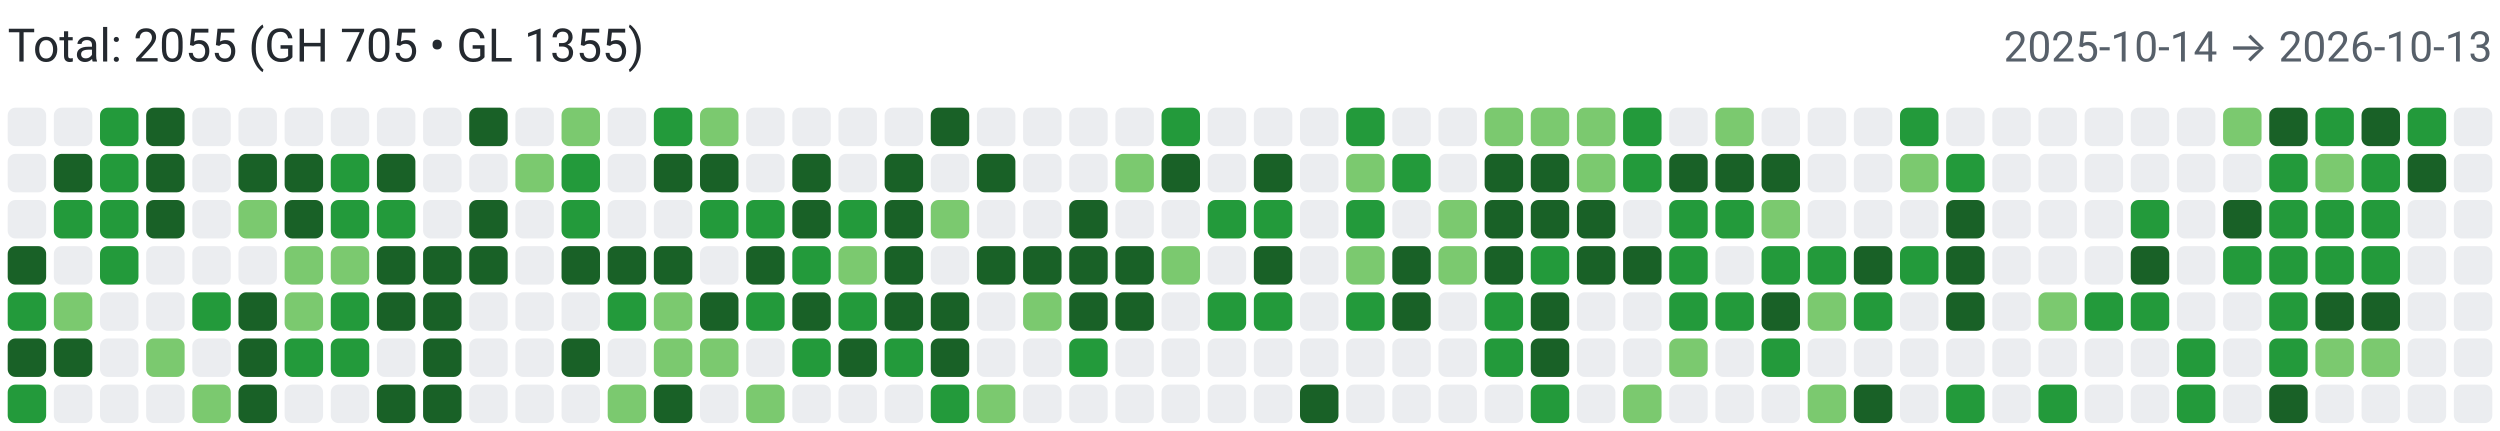
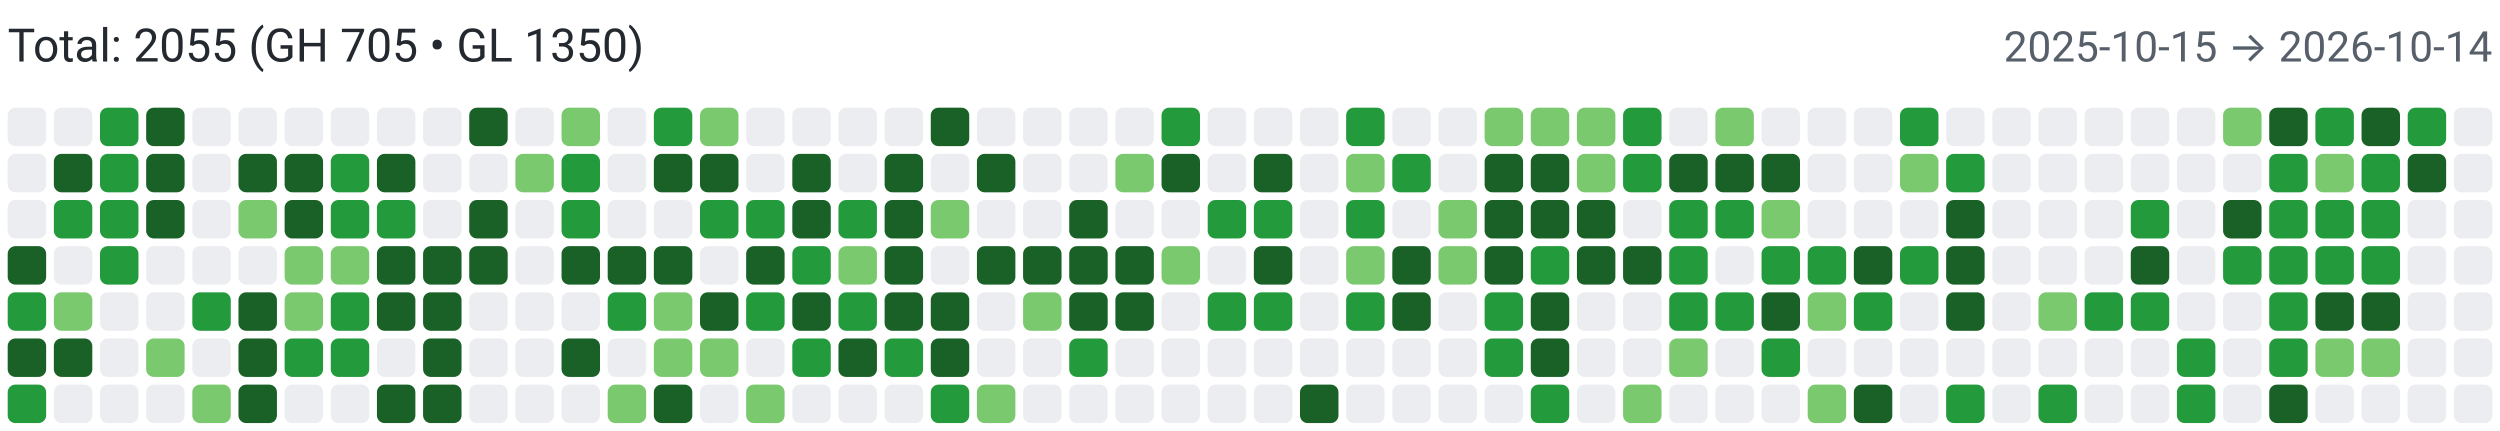
<svg xmlns="http://www.w3.org/2000/svg" width="650" height="112" viewBox="0 0 650 112" role="img" aria-label="Combined contributions">
  <rect width="100%" height="100%" fill="#fff" />
-   <text x="2" y="16" font-family="system-ui,-apple-system,Segoe UI,Roboto,Ubuntu,Cantarell,Noto Sans,sans-serif" font-size="12" fill="#24292f">Total: 2055 (GH 705 • GL 1355)</text>
-   <text x="648" y="16" text-anchor="end" font-family="system-ui,-apple-system,Segoe UI,Roboto,Ubuntu,Cantarell,Noto Sans,sans-serif" font-size="11" fill="#57606a">2025-10-14 → 2026-10-13</text>
+   <text x="2" y="16" font-family="system-ui,-apple-system,Segoe UI,Roboto,Ubuntu,Cantarell,Noto Sans,sans-serif" font-size="12" fill="#24292f">Total: 2055 (GH 705 • GL 1350)</text>
+   <text x="648" y="16" text-anchor="end" font-family="system-ui,-apple-system,Segoe UI,Roboto,Ubuntu,Cantarell,Noto Sans,sans-serif" font-size="11" fill="#57606a">2025-10-15 → 2026-10-14</text>
  <rect x="2" y="28" width="10" height="10" rx="2" ry="2" fill="#ebedf0">
        </rect>
  <rect x="2" y="40" width="10" height="10" rx="2" ry="2" fill="#ebedf0">
        </rect>
  <rect x="2" y="52" width="10" height="10" rx="2" ry="2" fill="#ebedf0">
        </rect>
  <rect x="2" y="64" width="10" height="10" rx="2" ry="2" fill="#196127">
        </rect>
  <rect x="2" y="76" width="10" height="10" rx="2" ry="2" fill="#239a3b">
        </rect>
  <rect x="2" y="88" width="10" height="10" rx="2" ry="2" fill="#196127">
        </rect>
  <rect x="2" y="100" width="10" height="10" rx="2" ry="2" fill="#239a3b">
        </rect>
  <rect x="14" y="28" width="10" height="10" rx="2" ry="2" fill="#ebedf0">
        </rect>
  <rect x="14" y="40" width="10" height="10" rx="2" ry="2" fill="#196127">
        </rect>
  <rect x="14" y="52" width="10" height="10" rx="2" ry="2" fill="#239a3b">
        </rect>
  <rect x="14" y="64" width="10" height="10" rx="2" ry="2" fill="#ebedf0">
        </rect>
  <rect x="14" y="76" width="10" height="10" rx="2" ry="2" fill="#7bc96f">
        </rect>
  <rect x="14" y="88" width="10" height="10" rx="2" ry="2" fill="#196127">
        </rect>
  <rect x="14" y="100" width="10" height="10" rx="2" ry="2" fill="#ebedf0">
        </rect>
  <rect x="26" y="28" width="10" height="10" rx="2" ry="2" fill="#239a3b">
        </rect>
  <rect x="26" y="40" width="10" height="10" rx="2" ry="2" fill="#239a3b">
        </rect>
  <rect x="26" y="52" width="10" height="10" rx="2" ry="2" fill="#239a3b">
        </rect>
  <rect x="26" y="64" width="10" height="10" rx="2" ry="2" fill="#239a3b">
        </rect>
  <rect x="26" y="76" width="10" height="10" rx="2" ry="2" fill="#ebedf0">
        </rect>
  <rect x="26" y="88" width="10" height="10" rx="2" ry="2" fill="#ebedf0">
        </rect>
  <rect x="26" y="100" width="10" height="10" rx="2" ry="2" fill="#ebedf0">
        </rect>
  <rect x="38" y="28" width="10" height="10" rx="2" ry="2" fill="#196127">
        </rect>
  <rect x="38" y="40" width="10" height="10" rx="2" ry="2" fill="#196127">
        </rect>
  <rect x="38" y="52" width="10" height="10" rx="2" ry="2" fill="#196127">
        </rect>
  <rect x="38" y="64" width="10" height="10" rx="2" ry="2" fill="#ebedf0">
        </rect>
  <rect x="38" y="76" width="10" height="10" rx="2" ry="2" fill="#ebedf0">
        </rect>
  <rect x="38" y="88" width="10" height="10" rx="2" ry="2" fill="#7bc96f">
        </rect>
  <rect x="38" y="100" width="10" height="10" rx="2" ry="2" fill="#ebedf0">
        </rect>
  <rect x="50" y="28" width="10" height="10" rx="2" ry="2" fill="#ebedf0">
        </rect>
  <rect x="50" y="40" width="10" height="10" rx="2" ry="2" fill="#ebedf0">
        </rect>
  <rect x="50" y="52" width="10" height="10" rx="2" ry="2" fill="#ebedf0">
        </rect>
  <rect x="50" y="64" width="10" height="10" rx="2" ry="2" fill="#ebedf0">
        </rect>
  <rect x="50" y="76" width="10" height="10" rx="2" ry="2" fill="#239a3b">
        </rect>
  <rect x="50" y="88" width="10" height="10" rx="2" ry="2" fill="#ebedf0">
        </rect>
  <rect x="50" y="100" width="10" height="10" rx="2" ry="2" fill="#7bc96f">
        </rect>
  <rect x="62" y="28" width="10" height="10" rx="2" ry="2" fill="#ebedf0">
        </rect>
  <rect x="62" y="40" width="10" height="10" rx="2" ry="2" fill="#196127">
        </rect>
  <rect x="62" y="52" width="10" height="10" rx="2" ry="2" fill="#7bc96f">
        </rect>
  <rect x="62" y="64" width="10" height="10" rx="2" ry="2" fill="#ebedf0">
        </rect>
  <rect x="62" y="76" width="10" height="10" rx="2" ry="2" fill="#196127">
        </rect>
  <rect x="62" y="88" width="10" height="10" rx="2" ry="2" fill="#196127">
        </rect>
  <rect x="62" y="100" width="10" height="10" rx="2" ry="2" fill="#196127">
        </rect>
  <rect x="74" y="28" width="10" height="10" rx="2" ry="2" fill="#ebedf0">
        </rect>
  <rect x="74" y="40" width="10" height="10" rx="2" ry="2" fill="#196127">
        </rect>
  <rect x="74" y="52" width="10" height="10" rx="2" ry="2" fill="#196127">
        </rect>
  <rect x="74" y="64" width="10" height="10" rx="2" ry="2" fill="#7bc96f">
        </rect>
  <rect x="74" y="76" width="10" height="10" rx="2" ry="2" fill="#7bc96f">
        </rect>
  <rect x="74" y="88" width="10" height="10" rx="2" ry="2" fill="#239a3b">
        </rect>
  <rect x="74" y="100" width="10" height="10" rx="2" ry="2" fill="#ebedf0">
        </rect>
  <rect x="86" y="28" width="10" height="10" rx="2" ry="2" fill="#ebedf0">
        </rect>
  <rect x="86" y="40" width="10" height="10" rx="2" ry="2" fill="#239a3b">
        </rect>
  <rect x="86" y="52" width="10" height="10" rx="2" ry="2" fill="#239a3b">
        </rect>
  <rect x="86" y="64" width="10" height="10" rx="2" ry="2" fill="#7bc96f">
        </rect>
  <rect x="86" y="76" width="10" height="10" rx="2" ry="2" fill="#239a3b">
        </rect>
  <rect x="86" y="88" width="10" height="10" rx="2" ry="2" fill="#239a3b">
        </rect>
  <rect x="86" y="100" width="10" height="10" rx="2" ry="2" fill="#ebedf0">
        </rect>
  <rect x="98" y="28" width="10" height="10" rx="2" ry="2" fill="#ebedf0">
        </rect>
  <rect x="98" y="40" width="10" height="10" rx="2" ry="2" fill="#196127">
        </rect>
  <rect x="98" y="52" width="10" height="10" rx="2" ry="2" fill="#239a3b">
        </rect>
  <rect x="98" y="64" width="10" height="10" rx="2" ry="2" fill="#196127">
        </rect>
  <rect x="98" y="76" width="10" height="10" rx="2" ry="2" fill="#196127">
        </rect>
  <rect x="98" y="88" width="10" height="10" rx="2" ry="2" fill="#ebedf0">
        </rect>
  <rect x="98" y="100" width="10" height="10" rx="2" ry="2" fill="#196127">
        </rect>
  <rect x="110" y="28" width="10" height="10" rx="2" ry="2" fill="#ebedf0">
        </rect>
  <rect x="110" y="40" width="10" height="10" rx="2" ry="2" fill="#ebedf0">
        </rect>
  <rect x="110" y="52" width="10" height="10" rx="2" ry="2" fill="#ebedf0">
        </rect>
  <rect x="110" y="64" width="10" height="10" rx="2" ry="2" fill="#196127">
        </rect>
  <rect x="110" y="76" width="10" height="10" rx="2" ry="2" fill="#196127">
        </rect>
  <rect x="110" y="88" width="10" height="10" rx="2" ry="2" fill="#196127">
        </rect>
  <rect x="110" y="100" width="10" height="10" rx="2" ry="2" fill="#196127">
        </rect>
  <rect x="122" y="28" width="10" height="10" rx="2" ry="2" fill="#196127">
        </rect>
  <rect x="122" y="40" width="10" height="10" rx="2" ry="2" fill="#ebedf0">
        </rect>
  <rect x="122" y="52" width="10" height="10" rx="2" ry="2" fill="#196127">
        </rect>
  <rect x="122" y="64" width="10" height="10" rx="2" ry="2" fill="#196127">
        </rect>
  <rect x="122" y="76" width="10" height="10" rx="2" ry="2" fill="#ebedf0">
        </rect>
  <rect x="122" y="88" width="10" height="10" rx="2" ry="2" fill="#ebedf0">
        </rect>
  <rect x="122" y="100" width="10" height="10" rx="2" ry="2" fill="#ebedf0">
        </rect>
  <rect x="134" y="28" width="10" height="10" rx="2" ry="2" fill="#ebedf0">
        </rect>
  <rect x="134" y="40" width="10" height="10" rx="2" ry="2" fill="#7bc96f">
        </rect>
  <rect x="134" y="52" width="10" height="10" rx="2" ry="2" fill="#ebedf0">
        </rect>
  <rect x="134" y="64" width="10" height="10" rx="2" ry="2" fill="#ebedf0">
        </rect>
  <rect x="134" y="76" width="10" height="10" rx="2" ry="2" fill="#ebedf0">
        </rect>
  <rect x="134" y="88" width="10" height="10" rx="2" ry="2" fill="#ebedf0">
        </rect>
  <rect x="134" y="100" width="10" height="10" rx="2" ry="2" fill="#ebedf0">
        </rect>
  <rect x="146" y="28" width="10" height="10" rx="2" ry="2" fill="#7bc96f">
        </rect>
  <rect x="146" y="40" width="10" height="10" rx="2" ry="2" fill="#239a3b">
        </rect>
  <rect x="146" y="52" width="10" height="10" rx="2" ry="2" fill="#239a3b">
        </rect>
  <rect x="146" y="64" width="10" height="10" rx="2" ry="2" fill="#196127">
        </rect>
  <rect x="146" y="76" width="10" height="10" rx="2" ry="2" fill="#ebedf0">
        </rect>
  <rect x="146" y="88" width="10" height="10" rx="2" ry="2" fill="#196127">
        </rect>
  <rect x="146" y="100" width="10" height="10" rx="2" ry="2" fill="#ebedf0">
        </rect>
  <rect x="158" y="28" width="10" height="10" rx="2" ry="2" fill="#ebedf0">
        </rect>
  <rect x="158" y="40" width="10" height="10" rx="2" ry="2" fill="#ebedf0">
        </rect>
  <rect x="158" y="52" width="10" height="10" rx="2" ry="2" fill="#ebedf0">
        </rect>
  <rect x="158" y="64" width="10" height="10" rx="2" ry="2" fill="#196127">
        </rect>
  <rect x="158" y="76" width="10" height="10" rx="2" ry="2" fill="#239a3b">
        </rect>
  <rect x="158" y="88" width="10" height="10" rx="2" ry="2" fill="#ebedf0">
        </rect>
  <rect x="158" y="100" width="10" height="10" rx="2" ry="2" fill="#7bc96f">
        </rect>
  <rect x="170" y="28" width="10" height="10" rx="2" ry="2" fill="#239a3b">
        </rect>
  <rect x="170" y="40" width="10" height="10" rx="2" ry="2" fill="#196127">
        </rect>
  <rect x="170" y="52" width="10" height="10" rx="2" ry="2" fill="#ebedf0">
        </rect>
  <rect x="170" y="64" width="10" height="10" rx="2" ry="2" fill="#196127">
        </rect>
  <rect x="170" y="76" width="10" height="10" rx="2" ry="2" fill="#7bc96f">
        </rect>
  <rect x="170" y="88" width="10" height="10" rx="2" ry="2" fill="#7bc96f">
        </rect>
  <rect x="170" y="100" width="10" height="10" rx="2" ry="2" fill="#196127">
        </rect>
  <rect x="182" y="28" width="10" height="10" rx="2" ry="2" fill="#7bc96f">
        </rect>
  <rect x="182" y="40" width="10" height="10" rx="2" ry="2" fill="#196127">
        </rect>
  <rect x="182" y="52" width="10" height="10" rx="2" ry="2" fill="#239a3b">
        </rect>
  <rect x="182" y="64" width="10" height="10" rx="2" ry="2" fill="#ebedf0">
        </rect>
  <rect x="182" y="76" width="10" height="10" rx="2" ry="2" fill="#196127">
        </rect>
  <rect x="182" y="88" width="10" height="10" rx="2" ry="2" fill="#7bc96f">
        </rect>
  <rect x="182" y="100" width="10" height="10" rx="2" ry="2" fill="#ebedf0">
        </rect>
  <rect x="194" y="28" width="10" height="10" rx="2" ry="2" fill="#ebedf0">
        </rect>
  <rect x="194" y="40" width="10" height="10" rx="2" ry="2" fill="#ebedf0">
        </rect>
  <rect x="194" y="52" width="10" height="10" rx="2" ry="2" fill="#239a3b">
        </rect>
  <rect x="194" y="64" width="10" height="10" rx="2" ry="2" fill="#196127">
        </rect>
  <rect x="194" y="76" width="10" height="10" rx="2" ry="2" fill="#239a3b">
        </rect>
  <rect x="194" y="88" width="10" height="10" rx="2" ry="2" fill="#ebedf0">
        </rect>
  <rect x="194" y="100" width="10" height="10" rx="2" ry="2" fill="#7bc96f">
        </rect>
  <rect x="206" y="28" width="10" height="10" rx="2" ry="2" fill="#ebedf0">
        </rect>
  <rect x="206" y="40" width="10" height="10" rx="2" ry="2" fill="#196127">
        </rect>
  <rect x="206" y="52" width="10" height="10" rx="2" ry="2" fill="#196127">
        </rect>
  <rect x="206" y="64" width="10" height="10" rx="2" ry="2" fill="#239a3b">
        </rect>
  <rect x="206" y="76" width="10" height="10" rx="2" ry="2" fill="#196127">
        </rect>
  <rect x="206" y="88" width="10" height="10" rx="2" ry="2" fill="#239a3b">
        </rect>
  <rect x="206" y="100" width="10" height="10" rx="2" ry="2" fill="#ebedf0">
        </rect>
  <rect x="218" y="28" width="10" height="10" rx="2" ry="2" fill="#ebedf0">
        </rect>
  <rect x="218" y="40" width="10" height="10" rx="2" ry="2" fill="#ebedf0">
        </rect>
  <rect x="218" y="52" width="10" height="10" rx="2" ry="2" fill="#239a3b">
        </rect>
  <rect x="218" y="64" width="10" height="10" rx="2" ry="2" fill="#7bc96f">
        </rect>
  <rect x="218" y="76" width="10" height="10" rx="2" ry="2" fill="#239a3b">
        </rect>
  <rect x="218" y="88" width="10" height="10" rx="2" ry="2" fill="#196127">
        </rect>
  <rect x="218" y="100" width="10" height="10" rx="2" ry="2" fill="#ebedf0">
        </rect>
  <rect x="230" y="28" width="10" height="10" rx="2" ry="2" fill="#ebedf0">
        </rect>
  <rect x="230" y="40" width="10" height="10" rx="2" ry="2" fill="#196127">
        </rect>
  <rect x="230" y="52" width="10" height="10" rx="2" ry="2" fill="#196127">
        </rect>
  <rect x="230" y="64" width="10" height="10" rx="2" ry="2" fill="#196127">
        </rect>
  <rect x="230" y="76" width="10" height="10" rx="2" ry="2" fill="#196127">
        </rect>
  <rect x="230" y="88" width="10" height="10" rx="2" ry="2" fill="#239a3b">
        </rect>
  <rect x="230" y="100" width="10" height="10" rx="2" ry="2" fill="#ebedf0">
        </rect>
  <rect x="242" y="28" width="10" height="10" rx="2" ry="2" fill="#196127">
        </rect>
  <rect x="242" y="40" width="10" height="10" rx="2" ry="2" fill="#ebedf0">
        </rect>
  <rect x="242" y="52" width="10" height="10" rx="2" ry="2" fill="#7bc96f">
        </rect>
  <rect x="242" y="64" width="10" height="10" rx="2" ry="2" fill="#ebedf0">
        </rect>
  <rect x="242" y="76" width="10" height="10" rx="2" ry="2" fill="#196127">
        </rect>
  <rect x="242" y="88" width="10" height="10" rx="2" ry="2" fill="#196127">
        </rect>
  <rect x="242" y="100" width="10" height="10" rx="2" ry="2" fill="#239a3b">
        </rect>
  <rect x="254" y="28" width="10" height="10" rx="2" ry="2" fill="#ebedf0">
        </rect>
  <rect x="254" y="40" width="10" height="10" rx="2" ry="2" fill="#196127">
        </rect>
  <rect x="254" y="52" width="10" height="10" rx="2" ry="2" fill="#ebedf0">
        </rect>
  <rect x="254" y="64" width="10" height="10" rx="2" ry="2" fill="#196127">
        </rect>
  <rect x="254" y="76" width="10" height="10" rx="2" ry="2" fill="#ebedf0">
        </rect>
  <rect x="254" y="88" width="10" height="10" rx="2" ry="2" fill="#ebedf0">
        </rect>
  <rect x="254" y="100" width="10" height="10" rx="2" ry="2" fill="#7bc96f">
        </rect>
  <rect x="266" y="28" width="10" height="10" rx="2" ry="2" fill="#ebedf0">
        </rect>
  <rect x="266" y="40" width="10" height="10" rx="2" ry="2" fill="#ebedf0">
        </rect>
  <rect x="266" y="52" width="10" height="10" rx="2" ry="2" fill="#ebedf0">
        </rect>
  <rect x="266" y="64" width="10" height="10" rx="2" ry="2" fill="#196127">
        </rect>
  <rect x="266" y="76" width="10" height="10" rx="2" ry="2" fill="#7bc96f">
        </rect>
  <rect x="266" y="88" width="10" height="10" rx="2" ry="2" fill="#ebedf0">
        </rect>
  <rect x="266" y="100" width="10" height="10" rx="2" ry="2" fill="#ebedf0">
        </rect>
  <rect x="278" y="28" width="10" height="10" rx="2" ry="2" fill="#ebedf0">
        </rect>
  <rect x="278" y="40" width="10" height="10" rx="2" ry="2" fill="#ebedf0">
        </rect>
  <rect x="278" y="52" width="10" height="10" rx="2" ry="2" fill="#196127">
        </rect>
  <rect x="278" y="64" width="10" height="10" rx="2" ry="2" fill="#196127">
        </rect>
  <rect x="278" y="76" width="10" height="10" rx="2" ry="2" fill="#196127">
        </rect>
  <rect x="278" y="88" width="10" height="10" rx="2" ry="2" fill="#239a3b">
        </rect>
  <rect x="278" y="100" width="10" height="10" rx="2" ry="2" fill="#ebedf0">
        </rect>
  <rect x="290" y="28" width="10" height="10" rx="2" ry="2" fill="#ebedf0">
        </rect>
  <rect x="290" y="40" width="10" height="10" rx="2" ry="2" fill="#7bc96f">
        </rect>
  <rect x="290" y="52" width="10" height="10" rx="2" ry="2" fill="#ebedf0">
        </rect>
  <rect x="290" y="64" width="10" height="10" rx="2" ry="2" fill="#196127">
        </rect>
  <rect x="290" y="76" width="10" height="10" rx="2" ry="2" fill="#196127">
        </rect>
  <rect x="290" y="88" width="10" height="10" rx="2" ry="2" fill="#ebedf0">
        </rect>
  <rect x="290" y="100" width="10" height="10" rx="2" ry="2" fill="#ebedf0">
        </rect>
  <rect x="302" y="28" width="10" height="10" rx="2" ry="2" fill="#239a3b">
        </rect>
  <rect x="302" y="40" width="10" height="10" rx="2" ry="2" fill="#196127">
        </rect>
  <rect x="302" y="52" width="10" height="10" rx="2" ry="2" fill="#ebedf0">
        </rect>
  <rect x="302" y="64" width="10" height="10" rx="2" ry="2" fill="#7bc96f">
        </rect>
  <rect x="302" y="76" width="10" height="10" rx="2" ry="2" fill="#ebedf0">
        </rect>
  <rect x="302" y="88" width="10" height="10" rx="2" ry="2" fill="#ebedf0">
        </rect>
  <rect x="302" y="100" width="10" height="10" rx="2" ry="2" fill="#ebedf0">
        </rect>
  <rect x="314" y="28" width="10" height="10" rx="2" ry="2" fill="#ebedf0">
        </rect>
  <rect x="314" y="40" width="10" height="10" rx="2" ry="2" fill="#ebedf0">
        </rect>
  <rect x="314" y="52" width="10" height="10" rx="2" ry="2" fill="#239a3b">
        </rect>
  <rect x="314" y="64" width="10" height="10" rx="2" ry="2" fill="#ebedf0">
        </rect>
  <rect x="314" y="76" width="10" height="10" rx="2" ry="2" fill="#239a3b">
        </rect>
  <rect x="314" y="88" width="10" height="10" rx="2" ry="2" fill="#ebedf0">
        </rect>
  <rect x="314" y="100" width="10" height="10" rx="2" ry="2" fill="#ebedf0">
        </rect>
  <rect x="326" y="28" width="10" height="10" rx="2" ry="2" fill="#ebedf0">
        </rect>
  <rect x="326" y="40" width="10" height="10" rx="2" ry="2" fill="#196127">
        </rect>
  <rect x="326" y="52" width="10" height="10" rx="2" ry="2" fill="#239a3b">
        </rect>
  <rect x="326" y="64" width="10" height="10" rx="2" ry="2" fill="#196127">
        </rect>
  <rect x="326" y="76" width="10" height="10" rx="2" ry="2" fill="#239a3b">
        </rect>
  <rect x="326" y="88" width="10" height="10" rx="2" ry="2" fill="#ebedf0">
        </rect>
  <rect x="326" y="100" width="10" height="10" rx="2" ry="2" fill="#ebedf0">
        </rect>
  <rect x="338" y="28" width="10" height="10" rx="2" ry="2" fill="#ebedf0">
        </rect>
  <rect x="338" y="40" width="10" height="10" rx="2" ry="2" fill="#ebedf0">
        </rect>
  <rect x="338" y="52" width="10" height="10" rx="2" ry="2" fill="#ebedf0">
        </rect>
  <rect x="338" y="64" width="10" height="10" rx="2" ry="2" fill="#ebedf0">
        </rect>
  <rect x="338" y="76" width="10" height="10" rx="2" ry="2" fill="#ebedf0">
        </rect>
  <rect x="338" y="88" width="10" height="10" rx="2" ry="2" fill="#ebedf0">
        </rect>
  <rect x="338" y="100" width="10" height="10" rx="2" ry="2" fill="#196127">
        </rect>
  <rect x="350" y="28" width="10" height="10" rx="2" ry="2" fill="#239a3b">
        </rect>
  <rect x="350" y="40" width="10" height="10" rx="2" ry="2" fill="#7bc96f">
        </rect>
  <rect x="350" y="52" width="10" height="10" rx="2" ry="2" fill="#239a3b">
        </rect>
  <rect x="350" y="64" width="10" height="10" rx="2" ry="2" fill="#7bc96f">
        </rect>
  <rect x="350" y="76" width="10" height="10" rx="2" ry="2" fill="#239a3b">
        </rect>
  <rect x="350" y="88" width="10" height="10" rx="2" ry="2" fill="#ebedf0">
        </rect>
  <rect x="350" y="100" width="10" height="10" rx="2" ry="2" fill="#ebedf0">
        </rect>
  <rect x="362" y="28" width="10" height="10" rx="2" ry="2" fill="#ebedf0">
        </rect>
  <rect x="362" y="40" width="10" height="10" rx="2" ry="2" fill="#239a3b">
        </rect>
  <rect x="362" y="52" width="10" height="10" rx="2" ry="2" fill="#ebedf0">
        </rect>
  <rect x="362" y="64" width="10" height="10" rx="2" ry="2" fill="#196127">
        </rect>
  <rect x="362" y="76" width="10" height="10" rx="2" ry="2" fill="#196127">
        </rect>
  <rect x="362" y="88" width="10" height="10" rx="2" ry="2" fill="#ebedf0">
        </rect>
  <rect x="362" y="100" width="10" height="10" rx="2" ry="2" fill="#ebedf0">
        </rect>
  <rect x="374" y="28" width="10" height="10" rx="2" ry="2" fill="#ebedf0">
        </rect>
  <rect x="374" y="40" width="10" height="10" rx="2" ry="2" fill="#ebedf0">
        </rect>
  <rect x="374" y="52" width="10" height="10" rx="2" ry="2" fill="#7bc96f">
        </rect>
  <rect x="374" y="64" width="10" height="10" rx="2" ry="2" fill="#7bc96f">
        </rect>
  <rect x="374" y="76" width="10" height="10" rx="2" ry="2" fill="#ebedf0">
        </rect>
  <rect x="374" y="88" width="10" height="10" rx="2" ry="2" fill="#ebedf0">
        </rect>
  <rect x="374" y="100" width="10" height="10" rx="2" ry="2" fill="#ebedf0">
        </rect>
  <rect x="386" y="28" width="10" height="10" rx="2" ry="2" fill="#7bc96f">
        </rect>
  <rect x="386" y="40" width="10" height="10" rx="2" ry="2" fill="#196127">
        </rect>
  <rect x="386" y="52" width="10" height="10" rx="2" ry="2" fill="#196127">
        </rect>
  <rect x="386" y="64" width="10" height="10" rx="2" ry="2" fill="#196127">
        </rect>
  <rect x="386" y="76" width="10" height="10" rx="2" ry="2" fill="#239a3b">
        </rect>
  <rect x="386" y="88" width="10" height="10" rx="2" ry="2" fill="#239a3b">
        </rect>
  <rect x="386" y="100" width="10" height="10" rx="2" ry="2" fill="#ebedf0">
        </rect>
  <rect x="398" y="28" width="10" height="10" rx="2" ry="2" fill="#7bc96f">
        </rect>
  <rect x="398" y="40" width="10" height="10" rx="2" ry="2" fill="#196127">
        </rect>
  <rect x="398" y="52" width="10" height="10" rx="2" ry="2" fill="#196127">
        </rect>
  <rect x="398" y="64" width="10" height="10" rx="2" ry="2" fill="#239a3b">
        </rect>
  <rect x="398" y="76" width="10" height="10" rx="2" ry="2" fill="#196127">
        </rect>
  <rect x="398" y="88" width="10" height="10" rx="2" ry="2" fill="#196127">
        </rect>
  <rect x="398" y="100" width="10" height="10" rx="2" ry="2" fill="#239a3b">
        </rect>
  <rect x="410" y="28" width="10" height="10" rx="2" ry="2" fill="#7bc96f">
        </rect>
  <rect x="410" y="40" width="10" height="10" rx="2" ry="2" fill="#7bc96f">
        </rect>
  <rect x="410" y="52" width="10" height="10" rx="2" ry="2" fill="#196127">
        </rect>
  <rect x="410" y="64" width="10" height="10" rx="2" ry="2" fill="#196127">
        </rect>
  <rect x="410" y="76" width="10" height="10" rx="2" ry="2" fill="#ebedf0">
        </rect>
  <rect x="410" y="88" width="10" height="10" rx="2" ry="2" fill="#ebedf0">
        </rect>
  <rect x="410" y="100" width="10" height="10" rx="2" ry="2" fill="#ebedf0">
        </rect>
  <rect x="422" y="28" width="10" height="10" rx="2" ry="2" fill="#239a3b">
        </rect>
  <rect x="422" y="40" width="10" height="10" rx="2" ry="2" fill="#239a3b">
        </rect>
  <rect x="422" y="52" width="10" height="10" rx="2" ry="2" fill="#ebedf0">
        </rect>
  <rect x="422" y="64" width="10" height="10" rx="2" ry="2" fill="#196127">
        </rect>
  <rect x="422" y="76" width="10" height="10" rx="2" ry="2" fill="#ebedf0">
        </rect>
  <rect x="422" y="88" width="10" height="10" rx="2" ry="2" fill="#ebedf0">
        </rect>
  <rect x="422" y="100" width="10" height="10" rx="2" ry="2" fill="#7bc96f">
        </rect>
  <rect x="434" y="28" width="10" height="10" rx="2" ry="2" fill="#ebedf0">
        </rect>
  <rect x="434" y="40" width="10" height="10" rx="2" ry="2" fill="#196127">
        </rect>
  <rect x="434" y="52" width="10" height="10" rx="2" ry="2" fill="#239a3b">
        </rect>
  <rect x="434" y="64" width="10" height="10" rx="2" ry="2" fill="#239a3b">
        </rect>
  <rect x="434" y="76" width="10" height="10" rx="2" ry="2" fill="#239a3b">
        </rect>
  <rect x="434" y="88" width="10" height="10" rx="2" ry="2" fill="#7bc96f">
        </rect>
  <rect x="434" y="100" width="10" height="10" rx="2" ry="2" fill="#ebedf0">
        </rect>
  <rect x="446" y="28" width="10" height="10" rx="2" ry="2" fill="#7bc96f">
        </rect>
  <rect x="446" y="40" width="10" height="10" rx="2" ry="2" fill="#196127">
        </rect>
  <rect x="446" y="52" width="10" height="10" rx="2" ry="2" fill="#239a3b">
        </rect>
  <rect x="446" y="64" width="10" height="10" rx="2" ry="2" fill="#ebedf0">
        </rect>
  <rect x="446" y="76" width="10" height="10" rx="2" ry="2" fill="#239a3b">
        </rect>
  <rect x="446" y="88" width="10" height="10" rx="2" ry="2" fill="#ebedf0">
        </rect>
  <rect x="446" y="100" width="10" height="10" rx="2" ry="2" fill="#ebedf0">
        </rect>
  <rect x="458" y="28" width="10" height="10" rx="2" ry="2" fill="#ebedf0">
        </rect>
  <rect x="458" y="40" width="10" height="10" rx="2" ry="2" fill="#196127">
        </rect>
  <rect x="458" y="52" width="10" height="10" rx="2" ry="2" fill="#7bc96f">
        </rect>
  <rect x="458" y="64" width="10" height="10" rx="2" ry="2" fill="#239a3b">
        </rect>
  <rect x="458" y="76" width="10" height="10" rx="2" ry="2" fill="#196127">
        </rect>
  <rect x="458" y="88" width="10" height="10" rx="2" ry="2" fill="#239a3b">
        </rect>
  <rect x="458" y="100" width="10" height="10" rx="2" ry="2" fill="#ebedf0">
        </rect>
  <rect x="470" y="28" width="10" height="10" rx="2" ry="2" fill="#ebedf0">
        </rect>
  <rect x="470" y="40" width="10" height="10" rx="2" ry="2" fill="#ebedf0">
        </rect>
  <rect x="470" y="52" width="10" height="10" rx="2" ry="2" fill="#ebedf0">
        </rect>
  <rect x="470" y="64" width="10" height="10" rx="2" ry="2" fill="#239a3b">
        </rect>
  <rect x="470" y="76" width="10" height="10" rx="2" ry="2" fill="#7bc96f">
        </rect>
  <rect x="470" y="88" width="10" height="10" rx="2" ry="2" fill="#ebedf0">
        </rect>
  <rect x="470" y="100" width="10" height="10" rx="2" ry="2" fill="#7bc96f">
        </rect>
  <rect x="482" y="28" width="10" height="10" rx="2" ry="2" fill="#ebedf0">
        </rect>
  <rect x="482" y="40" width="10" height="10" rx="2" ry="2" fill="#ebedf0">
        </rect>
  <rect x="482" y="52" width="10" height="10" rx="2" ry="2" fill="#ebedf0">
        </rect>
  <rect x="482" y="64" width="10" height="10" rx="2" ry="2" fill="#196127">
        </rect>
  <rect x="482" y="76" width="10" height="10" rx="2" ry="2" fill="#239a3b">
        </rect>
  <rect x="482" y="88" width="10" height="10" rx="2" ry="2" fill="#ebedf0">
        </rect>
  <rect x="482" y="100" width="10" height="10" rx="2" ry="2" fill="#196127">
        </rect>
  <rect x="494" y="28" width="10" height="10" rx="2" ry="2" fill="#239a3b">
        </rect>
  <rect x="494" y="40" width="10" height="10" rx="2" ry="2" fill="#7bc96f">
        </rect>
  <rect x="494" y="52" width="10" height="10" rx="2" ry="2" fill="#ebedf0">
        </rect>
  <rect x="494" y="64" width="10" height="10" rx="2" ry="2" fill="#239a3b">
        </rect>
  <rect x="494" y="76" width="10" height="10" rx="2" ry="2" fill="#ebedf0">
        </rect>
  <rect x="494" y="88" width="10" height="10" rx="2" ry="2" fill="#ebedf0">
        </rect>
  <rect x="494" y="100" width="10" height="10" rx="2" ry="2" fill="#ebedf0">
        </rect>
  <rect x="506" y="28" width="10" height="10" rx="2" ry="2" fill="#ebedf0">
        </rect>
  <rect x="506" y="40" width="10" height="10" rx="2" ry="2" fill="#239a3b">
        </rect>
  <rect x="506" y="52" width="10" height="10" rx="2" ry="2" fill="#196127">
        </rect>
  <rect x="506" y="64" width="10" height="10" rx="2" ry="2" fill="#196127">
        </rect>
  <rect x="506" y="76" width="10" height="10" rx="2" ry="2" fill="#196127">
        </rect>
  <rect x="506" y="88" width="10" height="10" rx="2" ry="2" fill="#ebedf0">
        </rect>
  <rect x="506" y="100" width="10" height="10" rx="2" ry="2" fill="#239a3b">
        </rect>
  <rect x="518" y="28" width="10" height="10" rx="2" ry="2" fill="#ebedf0">
        </rect>
  <rect x="518" y="40" width="10" height="10" rx="2" ry="2" fill="#ebedf0">
        </rect>
  <rect x="518" y="52" width="10" height="10" rx="2" ry="2" fill="#ebedf0">
        </rect>
  <rect x="518" y="64" width="10" height="10" rx="2" ry="2" fill="#ebedf0">
        </rect>
  <rect x="518" y="76" width="10" height="10" rx="2" ry="2" fill="#ebedf0">
        </rect>
  <rect x="518" y="88" width="10" height="10" rx="2" ry="2" fill="#ebedf0">
        </rect>
  <rect x="518" y="100" width="10" height="10" rx="2" ry="2" fill="#ebedf0">
        </rect>
  <rect x="530" y="28" width="10" height="10" rx="2" ry="2" fill="#ebedf0">
        </rect>
  <rect x="530" y="40" width="10" height="10" rx="2" ry="2" fill="#ebedf0">
        </rect>
  <rect x="530" y="52" width="10" height="10" rx="2" ry="2" fill="#ebedf0">
        </rect>
  <rect x="530" y="64" width="10" height="10" rx="2" ry="2" fill="#ebedf0">
        </rect>
  <rect x="530" y="76" width="10" height="10" rx="2" ry="2" fill="#7bc96f">
        </rect>
  <rect x="530" y="88" width="10" height="10" rx="2" ry="2" fill="#ebedf0">
        </rect>
  <rect x="530" y="100" width="10" height="10" rx="2" ry="2" fill="#239a3b">
        </rect>
  <rect x="542" y="28" width="10" height="10" rx="2" ry="2" fill="#ebedf0">
        </rect>
  <rect x="542" y="40" width="10" height="10" rx="2" ry="2" fill="#ebedf0">
        </rect>
  <rect x="542" y="52" width="10" height="10" rx="2" ry="2" fill="#ebedf0">
        </rect>
  <rect x="542" y="64" width="10" height="10" rx="2" ry="2" fill="#ebedf0">
        </rect>
  <rect x="542" y="76" width="10" height="10" rx="2" ry="2" fill="#239a3b">
        </rect>
  <rect x="542" y="88" width="10" height="10" rx="2" ry="2" fill="#ebedf0">
        </rect>
  <rect x="542" y="100" width="10" height="10" rx="2" ry="2" fill="#ebedf0">
        </rect>
  <rect x="554" y="28" width="10" height="10" rx="2" ry="2" fill="#ebedf0">
        </rect>
  <rect x="554" y="40" width="10" height="10" rx="2" ry="2" fill="#ebedf0">
        </rect>
  <rect x="554" y="52" width="10" height="10" rx="2" ry="2" fill="#239a3b">
        </rect>
  <rect x="554" y="64" width="10" height="10" rx="2" ry="2" fill="#196127">
        </rect>
  <rect x="554" y="76" width="10" height="10" rx="2" ry="2" fill="#239a3b">
        </rect>
  <rect x="554" y="88" width="10" height="10" rx="2" ry="2" fill="#ebedf0">
        </rect>
  <rect x="554" y="100" width="10" height="10" rx="2" ry="2" fill="#ebedf0">
        </rect>
  <rect x="566" y="28" width="10" height="10" rx="2" ry="2" fill="#ebedf0">
        </rect>
  <rect x="566" y="40" width="10" height="10" rx="2" ry="2" fill="#ebedf0">
        </rect>
  <rect x="566" y="52" width="10" height="10" rx="2" ry="2" fill="#ebedf0">
        </rect>
  <rect x="566" y="64" width="10" height="10" rx="2" ry="2" fill="#ebedf0">
        </rect>
  <rect x="566" y="76" width="10" height="10" rx="2" ry="2" fill="#ebedf0">
        </rect>
  <rect x="566" y="88" width="10" height="10" rx="2" ry="2" fill="#239a3b">
        </rect>
  <rect x="566" y="100" width="10" height="10" rx="2" ry="2" fill="#239a3b">
        </rect>
  <rect x="578" y="28" width="10" height="10" rx="2" ry="2" fill="#7bc96f">
        </rect>
  <rect x="578" y="40" width="10" height="10" rx="2" ry="2" fill="#ebedf0">
        </rect>
  <rect x="578" y="52" width="10" height="10" rx="2" ry="2" fill="#196127">
        </rect>
  <rect x="578" y="64" width="10" height="10" rx="2" ry="2" fill="#239a3b">
        </rect>
  <rect x="578" y="76" width="10" height="10" rx="2" ry="2" fill="#ebedf0">
        </rect>
  <rect x="578" y="88" width="10" height="10" rx="2" ry="2" fill="#ebedf0">
        </rect>
  <rect x="578" y="100" width="10" height="10" rx="2" ry="2" fill="#ebedf0">
        </rect>
  <rect x="590" y="28" width="10" height="10" rx="2" ry="2" fill="#196127">
        </rect>
  <rect x="590" y="40" width="10" height="10" rx="2" ry="2" fill="#239a3b">
        </rect>
  <rect x="590" y="52" width="10" height="10" rx="2" ry="2" fill="#239a3b">
        </rect>
  <rect x="590" y="64" width="10" height="10" rx="2" ry="2" fill="#239a3b">
        </rect>
  <rect x="590" y="76" width="10" height="10" rx="2" ry="2" fill="#239a3b">
        </rect>
  <rect x="590" y="88" width="10" height="10" rx="2" ry="2" fill="#239a3b">
        </rect>
  <rect x="590" y="100" width="10" height="10" rx="2" ry="2" fill="#196127">
        </rect>
  <rect x="602" y="28" width="10" height="10" rx="2" ry="2" fill="#239a3b">
        </rect>
  <rect x="602" y="40" width="10" height="10" rx="2" ry="2" fill="#7bc96f">
        </rect>
  <rect x="602" y="52" width="10" height="10" rx="2" ry="2" fill="#239a3b">
        </rect>
  <rect x="602" y="64" width="10" height="10" rx="2" ry="2" fill="#239a3b">
        </rect>
  <rect x="602" y="76" width="10" height="10" rx="2" ry="2" fill="#196127">
        </rect>
  <rect x="602" y="88" width="10" height="10" rx="2" ry="2" fill="#7bc96f">
        </rect>
  <rect x="602" y="100" width="10" height="10" rx="2" ry="2" fill="#ebedf0">
        </rect>
  <rect x="614" y="28" width="10" height="10" rx="2" ry="2" fill="#196127">
        </rect>
  <rect x="614" y="40" width="10" height="10" rx="2" ry="2" fill="#239a3b">
        </rect>
  <rect x="614" y="52" width="10" height="10" rx="2" ry="2" fill="#239a3b">
        </rect>
  <rect x="614" y="64" width="10" height="10" rx="2" ry="2" fill="#239a3b">
        </rect>
  <rect x="614" y="76" width="10" height="10" rx="2" ry="2" fill="#196127">
        </rect>
  <rect x="614" y="88" width="10" height="10" rx="2" ry="2" fill="#7bc96f">
        </rect>
  <rect x="614" y="100" width="10" height="10" rx="2" ry="2" fill="#ebedf0">
        </rect>
  <rect x="626" y="28" width="10" height="10" rx="2" ry="2" fill="#239a3b">
        </rect>
  <rect x="626" y="40" width="10" height="10" rx="2" ry="2" fill="#196127">
        </rect>
  <rect x="626" y="52" width="10" height="10" rx="2" ry="2" fill="#ebedf0">
        </rect>
  <rect x="626" y="64" width="10" height="10" rx="2" ry="2" fill="#ebedf0">
        </rect>
  <rect x="626" y="76" width="10" height="10" rx="2" ry="2" fill="#ebedf0">
        </rect>
  <rect x="626" y="88" width="10" height="10" rx="2" ry="2" fill="#ebedf0">
        </rect>
  <rect x="626" y="100" width="10" height="10" rx="2" ry="2" fill="#ebedf0">
        </rect>
  <rect x="638" y="28" width="10" height="10" rx="2" ry="2" fill="#ebedf0">
        </rect>
  <rect x="638" y="40" width="10" height="10" rx="2" ry="2" fill="#ebedf0">
        </rect>
  <rect x="638" y="52" width="10" height="10" rx="2" ry="2" fill="#ebedf0">
        </rect>
  <rect x="638" y="64" width="10" height="10" rx="2" ry="2" fill="#ebedf0">
        </rect>
  <rect x="638" y="76" width="10" height="10" rx="2" ry="2" fill="#ebedf0">
        </rect>
  <rect x="638" y="88" width="10" height="10" rx="2" ry="2" fill="#ebedf0">
        </rect>
  <rect x="638" y="100" width="10" height="10" rx="2" ry="2" fill="#ebedf0">
        </rect>
</svg>
